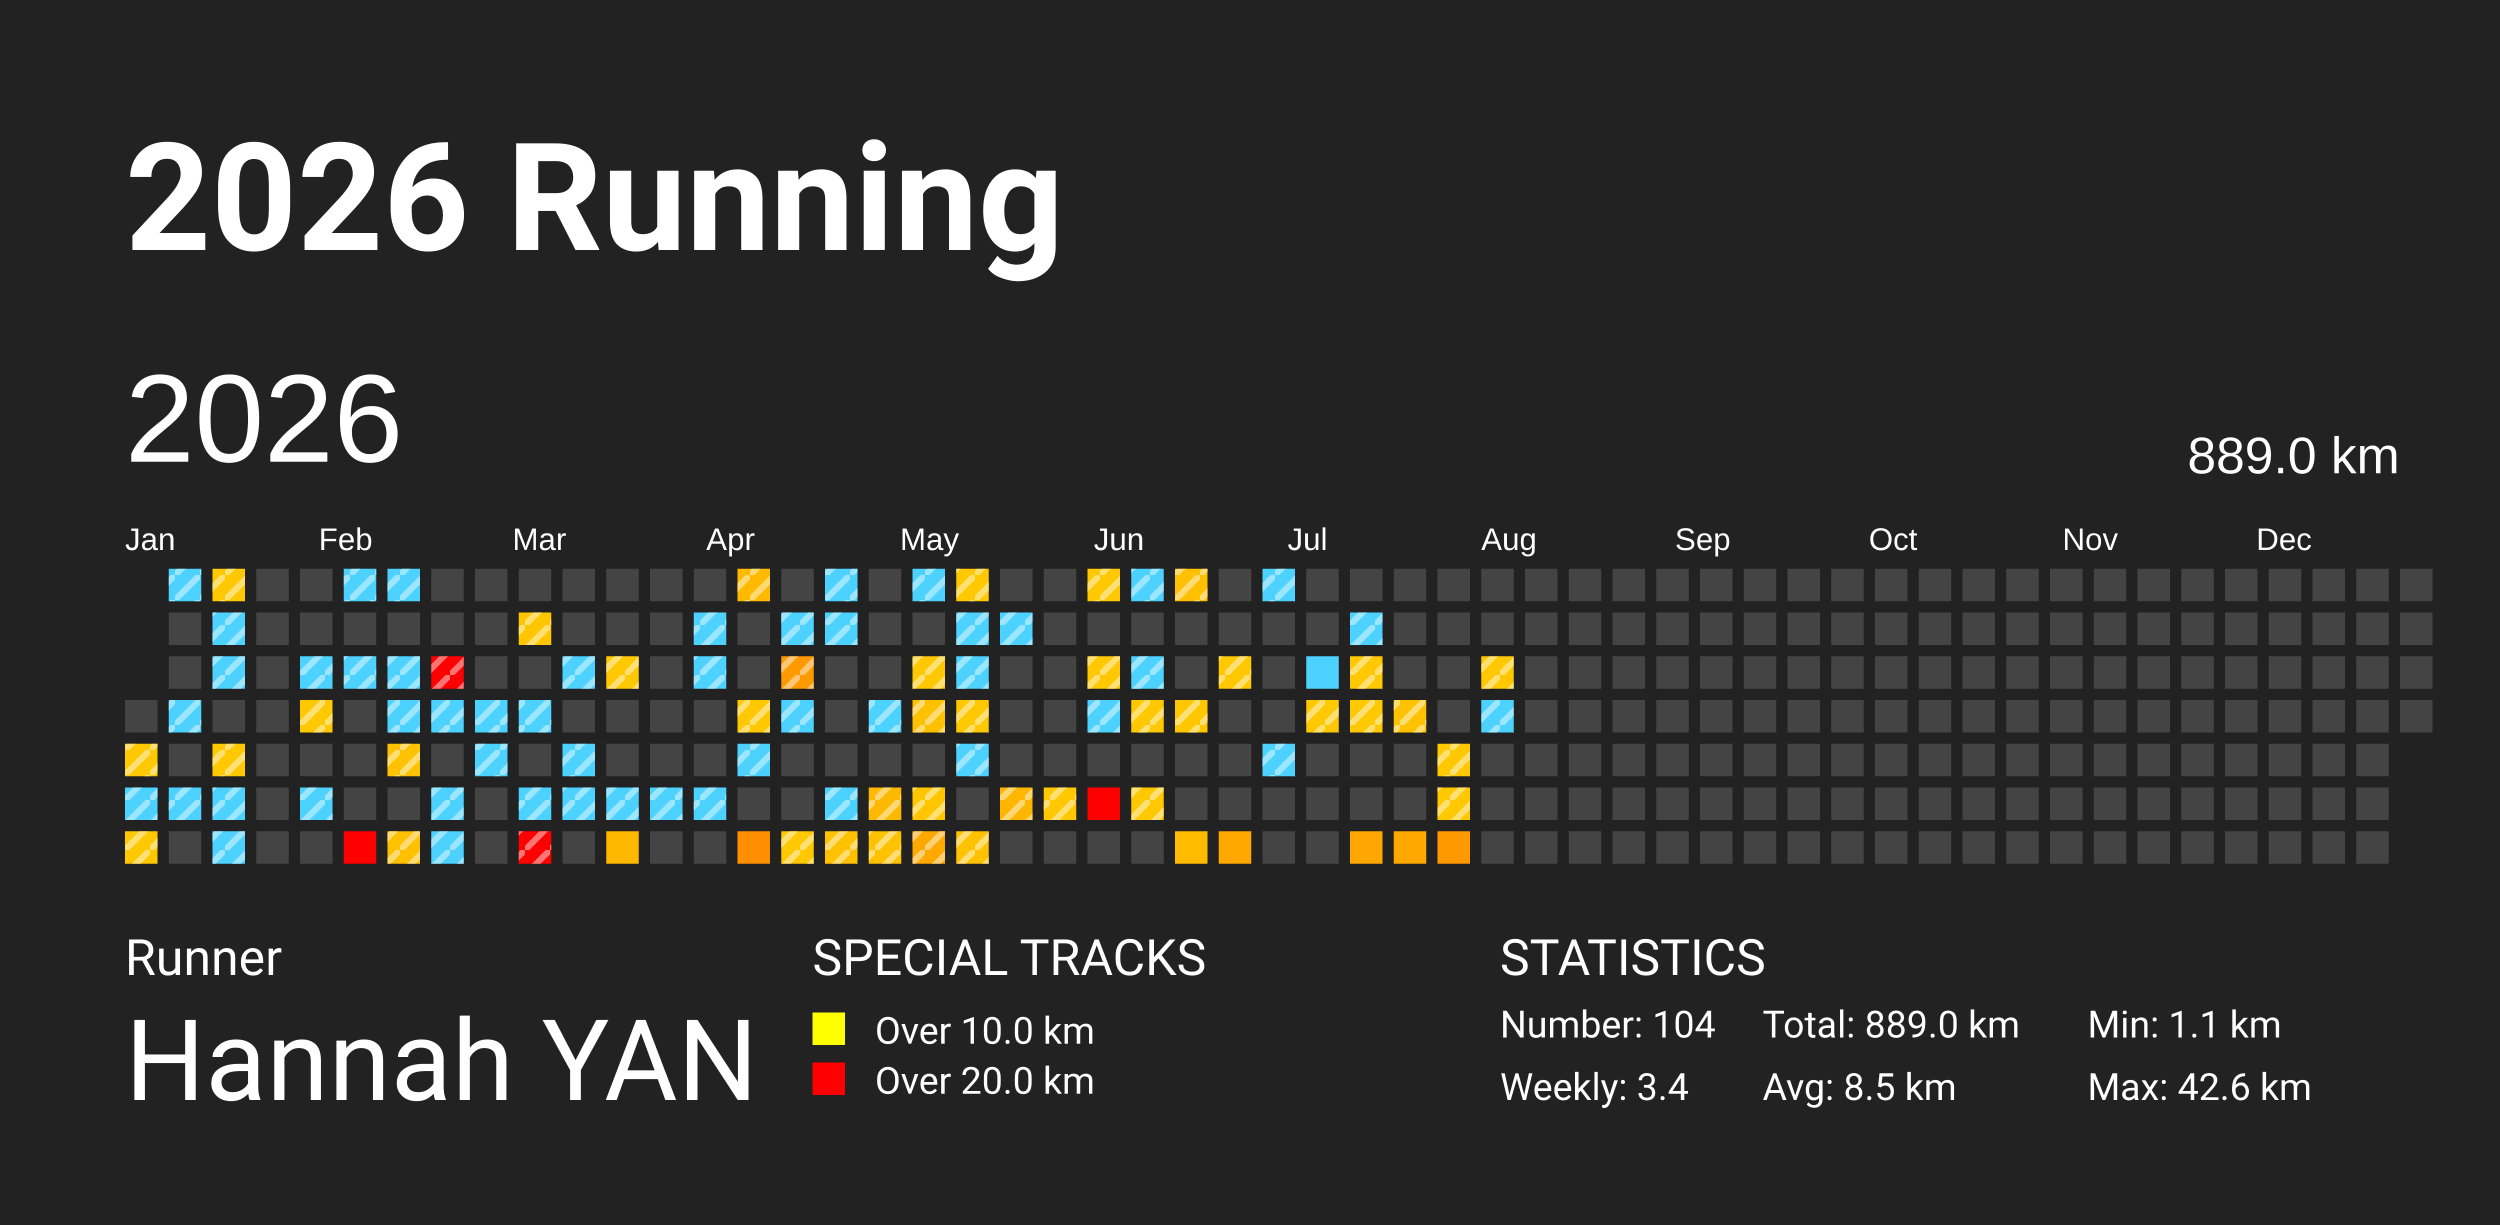
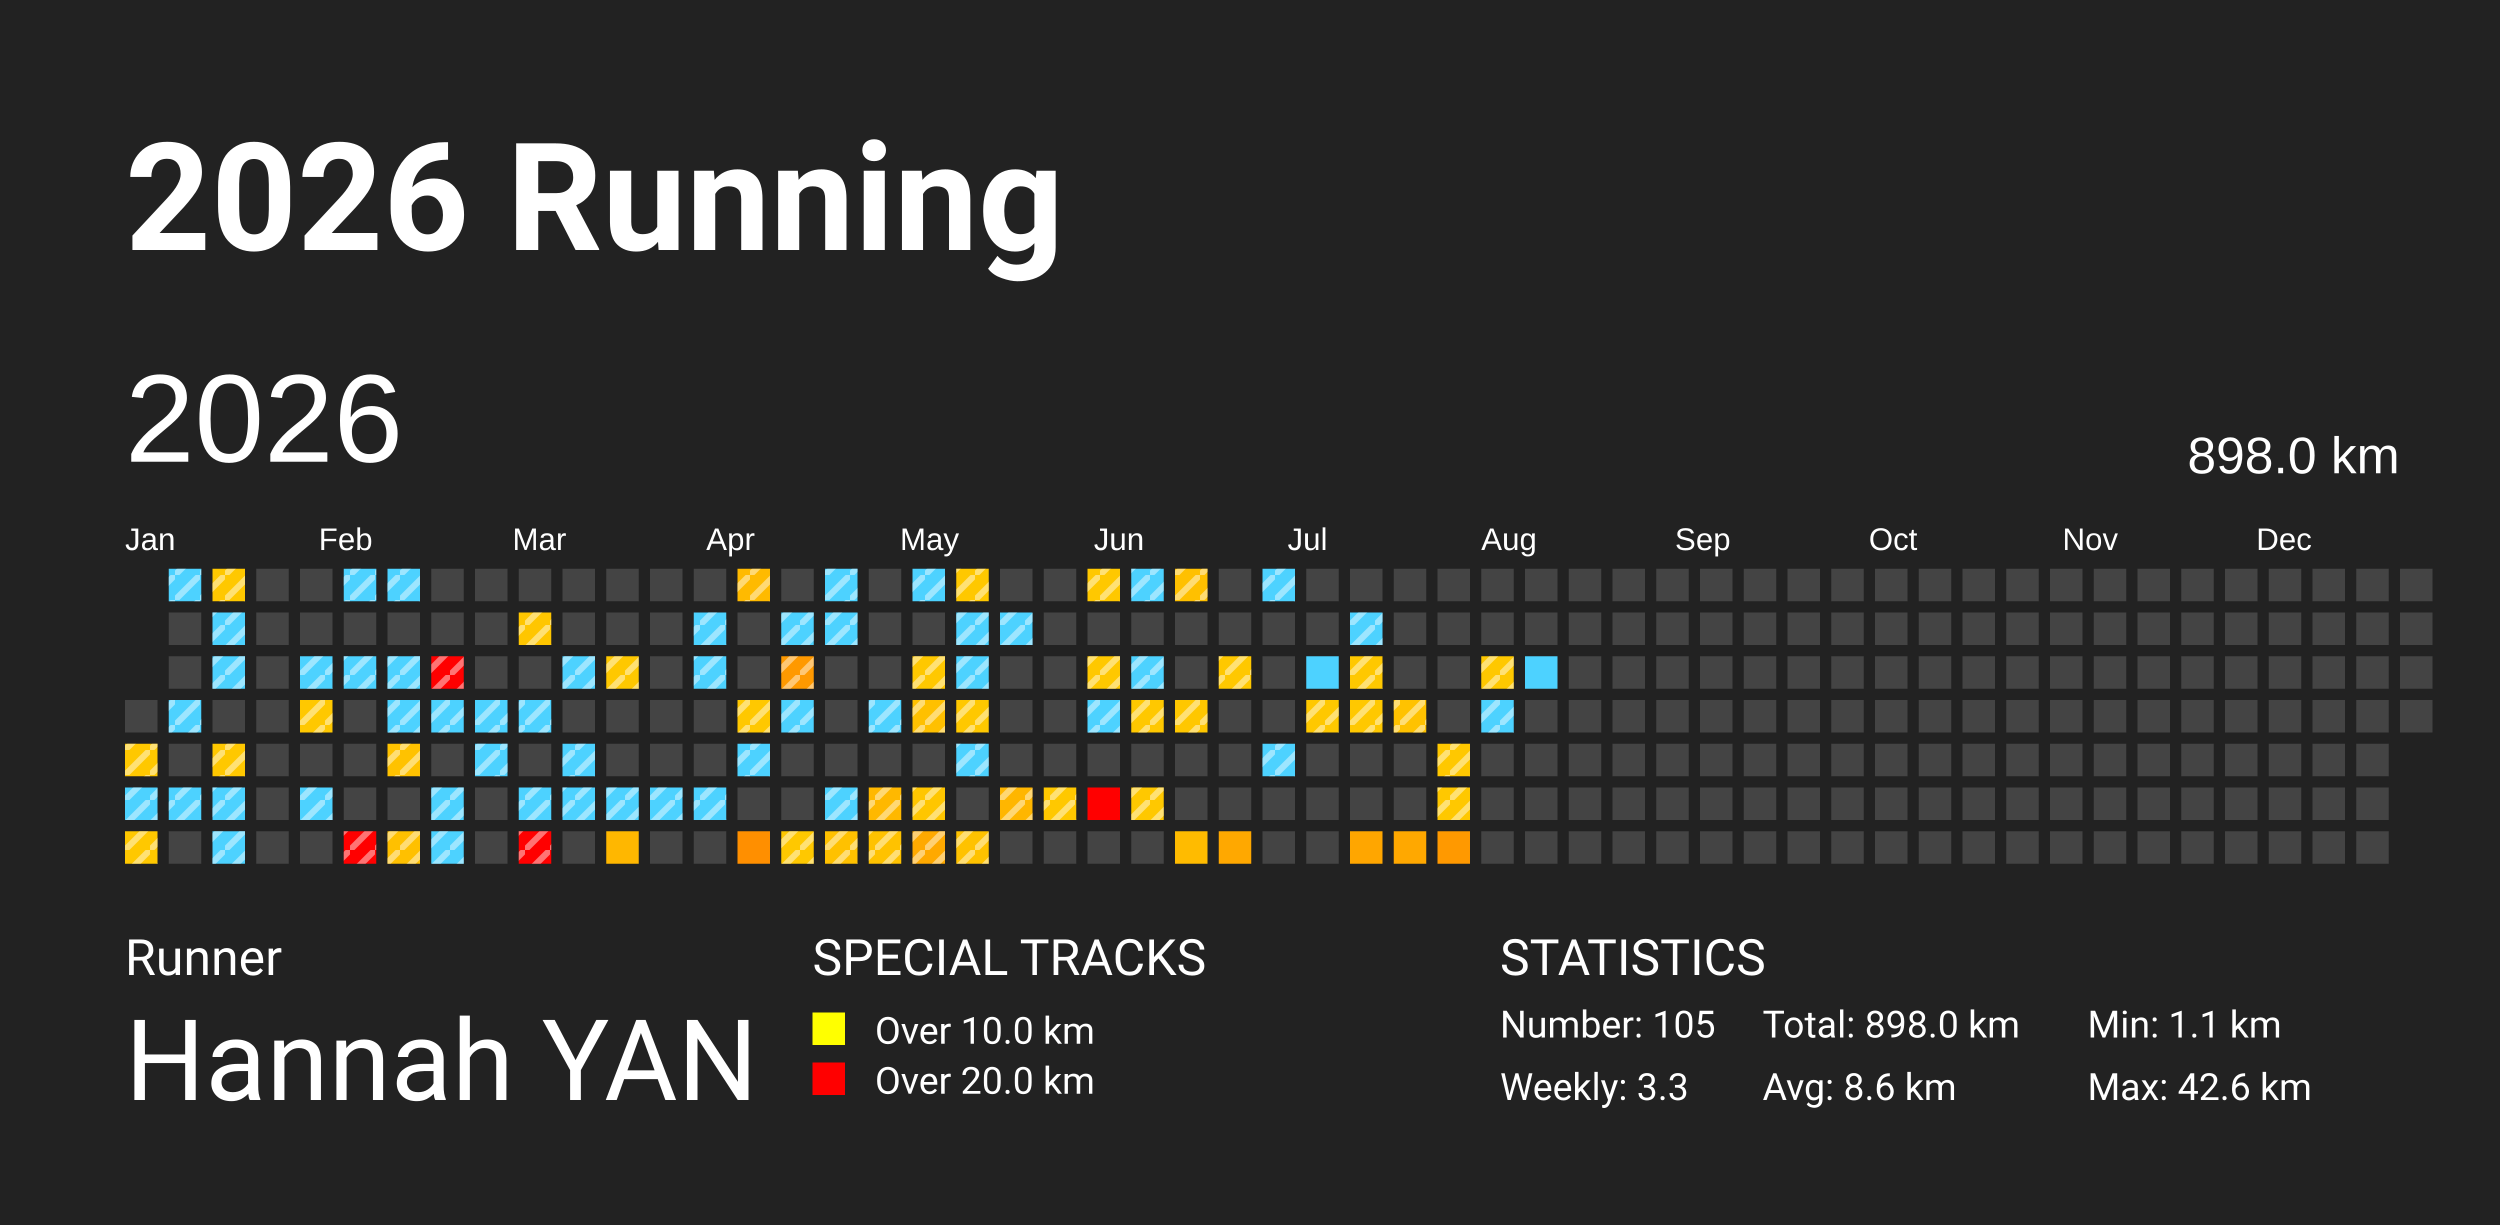
<svg xmlns="http://www.w3.org/2000/svg" baseProfile="full" height="98mm" version="1.1" viewBox="0,0,200,98" width="200mm">
  <defs>
    <pattern height="2" id="indoor-stripe" patternUnits="userSpaceOnUse" width="2">
      <line stroke="white" stroke-opacity="0.45" stroke-width="0.5" x1="0" x2="2" y1="2" y2="0" />
    </pattern>
  </defs>
  <rect fill="#222222" height="98" width="200" x="0" y="0" />
  <text fill="#FFFFFF" style="font-size:12px; font-family:-apple-system, BlinkMacSystemFont, 'Segoe UI', Roboto, 'Helvetica Neue', Arial, sans-serif; font-weight:bold;" x="10" y="20">2026 Running</text>
  <text fill="#FFFFFF" style="font-size:4px; font-family:-apple-system, BlinkMacSystemFont, 'Segoe UI', Roboto, 'Helvetica Neue', Arial, sans-serif;" x="10" y="78">Runner</text>
  <text fill="#FFFFFF" style="font-size:9px; font-family:-apple-system, BlinkMacSystemFont, 'Segoe UI', Roboto, 'Helvetica Neue', Arial, sans-serif;" x="10" y="88">Hannah YAN</text>
  <text fill="#FFFFFF" style="font-size:4px; font-family:-apple-system, BlinkMacSystemFont, 'Segoe UI', Roboto, 'Helvetica Neue', Arial, sans-serif;" x="65" y="78">SPECIAL TRACKS</text>
  <rect fill="yellow" height="2.6" width="2.6" x="65" y="81" />
  <text fill="#FFFFFF" style="font-size:3px; font-family:-apple-system, BlinkMacSystemFont, 'Segoe UI', Roboto, 'Helvetica Neue', Arial, sans-serif;" x="70" y="83.5">Over 10.0 km</text>
  <rect fill="red" height="2.6" width="2.6" x="65" y="85" />
  <text fill="#FFFFFF" style="font-size:3px; font-family:-apple-system, BlinkMacSystemFont, 'Segoe UI', Roboto, 'Helvetica Neue', Arial, sans-serif;" x="70" y="87.5">Over 20.0 km</text>
  <text fill="#FFFFFF" style="font-size:4px; font-family:-apple-system, BlinkMacSystemFont, 'Segoe UI', Roboto, 'Helvetica Neue', Arial, sans-serif;" x="120" y="78">STATISTICS</text>
-   <text fill="#FFFFFF" style="font-size:3px; font-family:-apple-system, BlinkMacSystemFont, 'Segoe UI', Roboto, 'Helvetica Neue', Arial, sans-serif;" x="120" y="83">Number: 104</text>
-   <text fill="#FFFFFF" style="font-size:3px; font-family:-apple-system, BlinkMacSystemFont, 'Segoe UI', Roboto, 'Helvetica Neue', Arial, sans-serif;" x="120" y="88">Weekly: 3.4</text>
-   <text fill="#FFFFFF" style="font-size:3px; font-family:-apple-system, BlinkMacSystemFont, 'Segoe UI', Roboto, 'Helvetica Neue', Arial, sans-serif;" x="141" y="83">Total: 889.0 km</text>
-   <text fill="#FFFFFF" style="font-size:3px; font-family:-apple-system, BlinkMacSystemFont, 'Segoe UI', Roboto, 'Helvetica Neue', Arial, sans-serif;" x="141" y="88">Avg: 8.5 km</text>
+   <text fill="#FFFFFF" style="font-size:3px; font-family:-apple-system, BlinkMacSystemFont, 'Segoe UI', Roboto, 'Helvetica Neue', Arial, sans-serif;" x="120" y="83">Number: 105</text>
+   <text fill="#FFFFFF" style="font-size:3px; font-family:-apple-system, BlinkMacSystemFont, 'Segoe UI', Roboto, 'Helvetica Neue', Arial, sans-serif;" x="120" y="88">Weekly: 3.3</text>
+   <text fill="#FFFFFF" style="font-size:3px; font-family:-apple-system, BlinkMacSystemFont, 'Segoe UI', Roboto, 'Helvetica Neue', Arial, sans-serif;" x="141" y="83">Total: 898.0 km</text>
+   <text fill="#FFFFFF" style="font-size:3px; font-family:-apple-system, BlinkMacSystemFont, 'Segoe UI', Roboto, 'Helvetica Neue', Arial, sans-serif;" x="141" y="88">Avg: 8.6 km</text>
  <text fill="#FFFFFF" style="font-size:3px; font-family:-apple-system, BlinkMacSystemFont, 'Segoe UI', Roboto, 'Helvetica Neue', Arial, sans-serif;" x="167" y="83">Min: 1.1 km</text>
  <text fill="#FFFFFF" style="font-size:3px; font-family:-apple-system, BlinkMacSystemFont, 'Segoe UI', Roboto, 'Helvetica Neue', Arial, sans-serif;" x="167" y="88">Max: 42.6 km</text>
  <text dominant-baseline="hanging" fill="#FFFFFF" style="font-size:10.0px; font-family:Arial;" x="10" y="30">2026</text>
-   <text dominant-baseline="hanging" fill="#FFFFFF" style="font-size:4.125px; font-family:Arial;" x="175" y="35">889.0 km</text>
+   <text dominant-baseline="hanging" fill="#FFFFFF" style="font-size:4.125px; font-family:Arial;" x="175" y="35">898.0 km</text>
  <text fill="#FFFFFF" style="font-size:2.5px; font-family:Arial" x="10.0" y="44">Jan</text>
  <text fill="#FFFFFF" style="font-size:2.5px; font-family:Arial" x="25.5" y="44">Feb</text>
  <text fill="#FFFFFF" style="font-size:2.5px; font-family:Arial" x="41.0" y="44">Mar</text>
  <text fill="#FFFFFF" style="font-size:2.5px; font-family:Arial" x="56.5" y="44">Apr</text>
  <text fill="#FFFFFF" style="font-size:2.5px; font-family:Arial" x="72.0" y="44">May</text>
  <text fill="#FFFFFF" style="font-size:2.5px; font-family:Arial" x="87.5" y="44">Jun</text>
  <text fill="#FFFFFF" style="font-size:2.5px; font-family:Arial" x="103.0" y="44">Jul</text>
  <text fill="#FFFFFF" style="font-size:2.5px; font-family:Arial" x="118.5" y="44">Aug</text>
  <text fill="#FFFFFF" style="font-size:2.5px; font-family:Arial" x="134.0" y="44">Sep</text>
  <text fill="#FFFFFF" style="font-size:2.5px; font-family:Arial" x="149.5" y="44">Oct</text>
  <text fill="#FFFFFF" style="font-size:2.5px; font-family:Arial" x="165.0" y="44">Nov</text>
  <text fill="#FFFFFF" style="font-size:2.5px; font-family:Arial" x="180.5" y="44">Dec</text>
  <rect fill="#444444" height="2.6" width="2.6" x="10.0" y="56.0" />
  <rect fill="#ffc800" height="2.6" width="2.6" x="10.0" y="59.5" />
  <rect fill="url(#indoor-stripe)" height="2.6" style="pointer-events: none;" width="2.6" x="10.0" y="59.5" />
  <rect fill="#4dd2ff" height="2.6" width="2.6" x="10.0" y="63.0" />
  <rect fill="url(#indoor-stripe)" height="2.6" style="pointer-events: none;" width="2.6" x="10.0" y="63.0" />
  <rect fill="#ffc800" height="2.6" width="2.6" x="10.0" y="66.5" />
  <rect fill="url(#indoor-stripe)" height="2.6" style="pointer-events: none;" width="2.6" x="10.0" y="66.5" />
  <rect fill="#4dd2ff" height="2.6" width="2.6" x="13.5" y="45.5" />
  <rect fill="url(#indoor-stripe)" height="2.6" style="pointer-events: none;" width="2.6" x="13.5" y="45.5" />
  <rect fill="#444444" height="2.6" width="2.6" x="13.5" y="49.0" />
  <rect fill="#444444" height="2.6" width="2.6" x="13.5" y="52.5" />
  <rect fill="#4dd2ff" height="2.6" width="2.6" x="13.5" y="56.0" />
  <rect fill="url(#indoor-stripe)" height="2.6" style="pointer-events: none;" width="2.6" x="13.5" y="56.0" />
  <rect fill="#444444" height="2.6" width="2.6" x="13.5" y="59.5" />
  <rect fill="#4dd2ff" height="2.6" width="2.6" x="13.5" y="63.0" />
  <rect fill="url(#indoor-stripe)" height="2.6" style="pointer-events: none;" width="2.6" x="13.5" y="63.0" />
  <rect fill="#444444" height="2.6" width="2.6" x="13.5" y="66.5" />
  <rect fill="#ffc800" height="2.6" width="2.6" x="17.0" y="45.5" />
  <rect fill="url(#indoor-stripe)" height="2.6" style="pointer-events: none;" width="2.6" x="17.0" y="45.5" />
  <rect fill="#4dd2ff" height="2.6" width="2.6" x="17.0" y="49.0" />
  <rect fill="url(#indoor-stripe)" height="2.6" style="pointer-events: none;" width="2.6" x="17.0" y="49.0" />
  <rect fill="#4dd2ff" height="2.6" width="2.6" x="17.0" y="52.5" />
  <rect fill="url(#indoor-stripe)" height="2.6" style="pointer-events: none;" width="2.6" x="17.0" y="52.5" />
  <rect fill="#444444" height="2.6" width="2.6" x="17.0" y="56.0" />
  <rect fill="#ffc800" height="2.6" width="2.6" x="17.0" y="59.5" />
  <rect fill="url(#indoor-stripe)" height="2.6" style="pointer-events: none;" width="2.6" x="17.0" y="59.5" />
  <rect fill="#4dd2ff" height="2.6" width="2.6" x="17.0" y="63.0" />
  <rect fill="url(#indoor-stripe)" height="2.6" style="pointer-events: none;" width="2.6" x="17.0" y="63.0" />
  <rect fill="#4dd2ff" height="2.6" width="2.6" x="17.0" y="66.5" />
  <rect fill="url(#indoor-stripe)" height="2.6" style="pointer-events: none;" width="2.6" x="17.0" y="66.5" />
  <rect fill="#444444" height="2.6" width="2.6" x="20.5" y="45.5" />
  <rect fill="#444444" height="2.6" width="2.6" x="20.5" y="49.0" />
  <rect fill="#444444" height="2.6" width="2.6" x="20.5" y="52.5" />
  <rect fill="#444444" height="2.6" width="2.6" x="20.5" y="56.0" />
  <rect fill="#444444" height="2.6" width="2.6" x="20.5" y="59.5" />
  <rect fill="#444444" height="2.6" width="2.6" x="20.5" y="63.0" />
  <rect fill="#444444" height="2.6" width="2.6" x="20.5" y="66.5" />
  <rect fill="#444444" height="2.6" width="2.6" x="24.0" y="45.5" />
  <rect fill="#444444" height="2.6" width="2.6" x="24.0" y="49.0" />
  <rect fill="#4dd2ff" height="2.6" width="2.6" x="24.0" y="52.5" />
  <rect fill="url(#indoor-stripe)" height="2.6" style="pointer-events: none;" width="2.6" x="24.0" y="52.5" />
  <rect fill="#ffc800" height="2.6" width="2.6" x="24.0" y="56.0" />
  <rect fill="url(#indoor-stripe)" height="2.6" style="pointer-events: none;" width="2.6" x="24.0" y="56.0" />
  <rect fill="#444444" height="2.6" width="2.6" x="24.0" y="59.5" />
  <rect fill="#4dd2ff" height="2.6" width="2.6" x="24.0" y="63.0" />
  <rect fill="url(#indoor-stripe)" height="2.6" style="pointer-events: none;" width="2.6" x="24.0" y="63.0" />
  <rect fill="#444444" height="2.6" width="2.6" x="24.0" y="66.5" />
  <rect fill="#4dd2ff" height="2.6" width="2.6" x="27.5" y="45.5" />
  <rect fill="url(#indoor-stripe)" height="2.6" style="pointer-events: none;" width="2.6" x="27.5" y="45.5" />
  <rect fill="#444444" height="2.6" width="2.6" x="27.5" y="49.0" />
  <rect fill="#4dd2ff" height="2.6" width="2.6" x="27.5" y="52.5" />
  <rect fill="url(#indoor-stripe)" height="2.6" style="pointer-events: none;" width="2.6" x="27.5" y="52.5" />
  <rect fill="#444444" height="2.6" width="2.6" x="27.5" y="56.0" />
  <rect fill="#444444" height="2.6" width="2.6" x="27.5" y="59.5" />
  <rect fill="#444444" height="2.6" width="2.6" x="27.5" y="63.0" />
  <rect fill="red" height="2.6" width="2.6" x="27.5" y="66.5" />
+   <rect fill="url(#indoor-stripe)" height="2.6" style="pointer-events: none;" width="2.6" x="27.5" y="66.5" />
  <rect fill="#4dd2ff" height="2.6" width="2.6" x="31.0" y="45.5" />
  <rect fill="url(#indoor-stripe)" height="2.6" style="pointer-events: none;" width="2.6" x="31.0" y="45.5" />
  <rect fill="#444444" height="2.6" width="2.6" x="31.0" y="49.0" />
  <rect fill="#4dd2ff" height="2.6" width="2.6" x="31.0" y="52.5" />
  <rect fill="url(#indoor-stripe)" height="2.6" style="pointer-events: none;" width="2.6" x="31.0" y="52.5" />
  <rect fill="#4dd2ff" height="2.6" width="2.6" x="31.0" y="56.0" />
  <rect fill="url(#indoor-stripe)" height="2.6" style="pointer-events: none;" width="2.6" x="31.0" y="56.0" />
  <rect fill="#ffc200" height="2.6" width="2.6" x="31.0" y="59.5" />
  <rect fill="url(#indoor-stripe)" height="2.6" style="pointer-events: none;" width="2.6" x="31.0" y="59.5" />
  <rect fill="#444444" height="2.6" width="2.6" x="31.0" y="63.0" />
  <rect fill="#ffc000" height="2.6" width="2.6" x="31.0" y="66.5" />
  <rect fill="url(#indoor-stripe)" height="2.6" style="pointer-events: none;" width="2.6" x="31.0" y="66.5" />
  <rect fill="#444444" height="2.6" width="2.6" x="34.5" y="45.5" />
  <rect fill="#444444" height="2.6" width="2.6" x="34.5" y="49.0" />
  <rect fill="red" height="2.6" width="2.6" x="34.5" y="52.5" />
  <rect fill="url(#indoor-stripe)" height="2.6" style="pointer-events: none;" width="2.6" x="34.5" y="52.5" />
  <rect fill="#4dd2ff" height="2.6" width="2.6" x="34.5" y="56.0" />
  <rect fill="url(#indoor-stripe)" height="2.6" style="pointer-events: none;" width="2.6" x="34.5" y="56.0" />
  <rect fill="#444444" height="2.6" width="2.6" x="34.5" y="59.5" />
  <rect fill="#4dd2ff" height="2.6" width="2.6" x="34.5" y="63.0" />
  <rect fill="url(#indoor-stripe)" height="2.6" style="pointer-events: none;" width="2.6" x="34.5" y="63.0" />
  <rect fill="#4dd2ff" height="2.6" width="2.6" x="34.5" y="66.5" />
  <rect fill="url(#indoor-stripe)" height="2.6" style="pointer-events: none;" width="2.6" x="34.5" y="66.5" />
  <rect fill="#444444" height="2.6" width="2.6" x="38.0" y="45.5" />
  <rect fill="#444444" height="2.6" width="2.6" x="38.0" y="49.0" />
  <rect fill="#444444" height="2.6" width="2.6" x="38.0" y="52.5" />
  <rect fill="#4dd2ff" height="2.6" width="2.6" x="38.0" y="56.0" />
  <rect fill="url(#indoor-stripe)" height="2.6" style="pointer-events: none;" width="2.6" x="38.0" y="56.0" />
  <rect fill="#4dd2ff" height="2.6" width="2.6" x="38.0" y="59.5" />
  <rect fill="url(#indoor-stripe)" height="2.6" style="pointer-events: none;" width="2.6" x="38.0" y="59.5" />
  <rect fill="#444444" height="2.6" width="2.6" x="38.0" y="63.0" />
  <rect fill="#444444" height="2.6" width="2.6" x="38.0" y="66.5" />
  <rect fill="#444444" height="2.6" width="2.6" x="41.5" y="45.5" />
  <rect fill="#ffc600" height="2.6" width="2.6" x="41.5" y="49.0" />
  <rect fill="url(#indoor-stripe)" height="2.6" style="pointer-events: none;" width="2.6" x="41.5" y="49.0" />
  <rect fill="#444444" height="2.6" width="2.6" x="41.5" y="52.5" />
  <rect fill="#4dd2ff" height="2.6" width="2.6" x="41.5" y="56.0" />
  <rect fill="url(#indoor-stripe)" height="2.6" style="pointer-events: none;" width="2.6" x="41.5" y="56.0" />
  <rect fill="#444444" height="2.6" width="2.6" x="41.5" y="59.5" />
  <rect fill="#4dd2ff" height="2.6" width="2.6" x="41.5" y="63.0" />
  <rect fill="url(#indoor-stripe)" height="2.6" style="pointer-events: none;" width="2.6" x="41.5" y="63.0" />
  <rect fill="red" height="2.6" width="2.6" x="41.5" y="66.5" />
  <rect fill="url(#indoor-stripe)" height="2.6" style="pointer-events: none;" width="2.6" x="41.5" y="66.5" />
  <rect fill="#444444" height="2.6" width="2.6" x="45.0" y="45.5" />
  <rect fill="#444444" height="2.6" width="2.6" x="45.0" y="49.0" />
  <rect fill="#4dd2ff" height="2.6" width="2.6" x="45.0" y="52.5" />
  <rect fill="url(#indoor-stripe)" height="2.6" style="pointer-events: none;" width="2.6" x="45.0" y="52.5" />
  <rect fill="#444444" height="2.6" width="2.6" x="45.0" y="56.0" />
  <rect fill="#4dd2ff" height="2.6" width="2.6" x="45.0" y="59.5" />
  <rect fill="url(#indoor-stripe)" height="2.6" style="pointer-events: none;" width="2.6" x="45.0" y="59.5" />
  <rect fill="#4dd2ff" height="2.6" width="2.6" x="45.0" y="63.0" />
  <rect fill="url(#indoor-stripe)" height="2.6" style="pointer-events: none;" width="2.6" x="45.0" y="63.0" />
  <rect fill="#444444" height="2.6" width="2.6" x="45.0" y="66.5" />
  <rect fill="#444444" height="2.6" width="2.6" x="48.5" y="45.5" />
  <rect fill="#444444" height="2.6" width="2.6" x="48.5" y="49.0" />
  <rect fill="#ffc800" height="2.6" width="2.6" x="48.5" y="52.5" />
  <rect fill="url(#indoor-stripe)" height="2.6" style="pointer-events: none;" width="2.6" x="48.5" y="52.5" />
  <rect fill="#444444" height="2.6" width="2.6" x="48.5" y="56.0" />
  <rect fill="#444444" height="2.6" width="2.6" x="48.5" y="59.5" />
  <rect fill="#4dd2ff" height="2.6" width="2.6" x="48.5" y="63.0" />
  <rect fill="url(#indoor-stripe)" height="2.6" style="pointer-events: none;" width="2.6" x="48.5" y="63.0" />
  <rect fill="#ffb700" height="2.6" width="2.6" x="48.5" y="66.5" />
  <rect fill="#444444" height="2.6" width="2.6" x="52.0" y="45.5" />
  <rect fill="#444444" height="2.6" width="2.6" x="52.0" y="49.0" />
  <rect fill="#444444" height="2.6" width="2.6" x="52.0" y="52.5" />
  <rect fill="#444444" height="2.6" width="2.6" x="52.0" y="56.0" />
  <rect fill="#444444" height="2.6" width="2.6" x="52.0" y="59.5" />
  <rect fill="#4dd2ff" height="2.6" width="2.6" x="52.0" y="63.0" />
  <rect fill="url(#indoor-stripe)" height="2.6" style="pointer-events: none;" width="2.6" x="52.0" y="63.0" />
  <rect fill="#444444" height="2.6" width="2.6" x="52.0" y="66.5" />
  <rect fill="#444444" height="2.6" width="2.6" x="55.5" y="45.5" />
  <rect fill="#4dd2ff" height="2.6" width="2.6" x="55.5" y="49.0" />
  <rect fill="url(#indoor-stripe)" height="2.6" style="pointer-events: none;" width="2.6" x="55.5" y="49.0" />
  <rect fill="#4dd2ff" height="2.6" width="2.6" x="55.5" y="52.5" />
  <rect fill="url(#indoor-stripe)" height="2.6" style="pointer-events: none;" width="2.6" x="55.5" y="52.5" />
  <rect fill="#444444" height="2.6" width="2.6" x="55.5" y="56.0" />
  <rect fill="#444444" height="2.6" width="2.6" x="55.5" y="59.5" />
  <rect fill="#4dd2ff" height="2.6" width="2.6" x="55.5" y="63.0" />
  <rect fill="url(#indoor-stripe)" height="2.6" style="pointer-events: none;" width="2.6" x="55.5" y="63.0" />
  <rect fill="#444444" height="2.6" width="2.6" x="55.5" y="66.5" />
  <rect fill="#ffba00" height="2.6" width="2.6" x="59.0" y="45.5" />
  <rect fill="url(#indoor-stripe)" height="2.6" style="pointer-events: none;" width="2.6" x="59.0" y="45.5" />
  <rect fill="#444444" height="2.6" width="2.6" x="59.0" y="49.0" />
  <rect fill="#444444" height="2.6" width="2.6" x="59.0" y="52.5" />
  <rect fill="#ffc800" height="2.6" width="2.6" x="59.0" y="56.0" />
  <rect fill="url(#indoor-stripe)" height="2.6" style="pointer-events: none;" width="2.6" x="59.0" y="56.0" />
  <rect fill="#4dd2ff" height="2.6" width="2.6" x="59.0" y="59.5" />
  <rect fill="url(#indoor-stripe)" height="2.6" style="pointer-events: none;" width="2.6" x="59.0" y="59.5" />
  <rect fill="#444444" height="2.6" width="2.6" x="59.0" y="63.0" />
  <rect fill="#ff8f00" height="2.6" width="2.6" x="59.0" y="66.5" />
  <rect fill="#444444" height="2.6" width="2.6" x="62.5" y="45.5" />
  <rect fill="#4dd2ff" height="2.6" width="2.6" x="62.5" y="49.0" />
  <rect fill="url(#indoor-stripe)" height="2.6" style="pointer-events: none;" width="2.6" x="62.5" y="49.0" />
  <rect fill="#ff9900" height="2.6" width="2.6" x="62.5" y="52.5" />
  <rect fill="url(#indoor-stripe)" height="2.6" style="pointer-events: none;" width="2.6" x="62.5" y="52.5" />
  <rect fill="#4dd2ff" height="2.6" width="2.6" x="62.5" y="56.0" />
  <rect fill="url(#indoor-stripe)" height="2.6" style="pointer-events: none;" width="2.6" x="62.5" y="56.0" />
  <rect fill="#444444" height="2.6" width="2.6" x="62.5" y="59.5" />
  <rect fill="#444444" height="2.6" width="2.6" x="62.5" y="63.0" />
  <rect fill="#ffc800" height="2.6" width="2.6" x="62.5" y="66.5" />
  <rect fill="url(#indoor-stripe)" height="2.6" style="pointer-events: none;" width="2.6" x="62.5" y="66.5" />
  <rect fill="#4dd2ff" height="2.6" width="2.6" x="66.0" y="45.5" />
  <rect fill="url(#indoor-stripe)" height="2.6" style="pointer-events: none;" width="2.6" x="66.0" y="45.5" />
  <rect fill="#4dd2ff" height="2.6" width="2.6" x="66.0" y="49.0" />
  <rect fill="url(#indoor-stripe)" height="2.6" style="pointer-events: none;" width="2.6" x="66.0" y="49.0" />
  <rect fill="#444444" height="2.6" width="2.6" x="66.0" y="52.5" />
  <rect fill="#444444" height="2.6" width="2.6" x="66.0" y="56.0" />
  <rect fill="#444444" height="2.6" width="2.6" x="66.0" y="59.5" />
  <rect fill="#4dd2ff" height="2.6" width="2.6" x="66.0" y="63.0" />
  <rect fill="url(#indoor-stripe)" height="2.6" style="pointer-events: none;" width="2.6" x="66.0" y="63.0" />
  <rect fill="#ffc100" height="2.6" width="2.6" x="66.0" y="66.5" />
  <rect fill="url(#indoor-stripe)" height="2.6" style="pointer-events: none;" width="2.6" x="66.0" y="66.5" />
  <rect fill="#444444" height="2.6" width="2.6" x="69.5" y="45.5" />
  <rect fill="#444444" height="2.6" width="2.6" x="69.5" y="49.0" />
  <rect fill="#444444" height="2.6" width="2.6" x="69.5" y="52.5" />
  <rect fill="#4dd2ff" height="2.6" width="2.6" x="69.5" y="56.0" />
  <rect fill="url(#indoor-stripe)" height="2.6" style="pointer-events: none;" width="2.6" x="69.5" y="56.0" />
  <rect fill="#444444" height="2.6" width="2.6" x="69.5" y="59.5" />
  <rect fill="#ffb800" height="2.6" width="2.6" x="69.5" y="63.0" />
  <rect fill="url(#indoor-stripe)" height="2.6" style="pointer-events: none;" width="2.6" x="69.5" y="63.0" />
  <rect fill="#ffc200" height="2.6" width="2.6" x="69.5" y="66.5" />
  <rect fill="url(#indoor-stripe)" height="2.6" style="pointer-events: none;" width="2.6" x="69.5" y="66.5" />
  <rect fill="#4dd2ff" height="2.6" width="2.6" x="73.0" y="45.5" />
  <rect fill="url(#indoor-stripe)" height="2.6" style="pointer-events: none;" width="2.6" x="73.0" y="45.5" />
  <rect fill="#444444" height="2.6" width="2.6" x="73.0" y="49.0" />
  <rect fill="#ffc800" height="2.6" width="2.6" x="73.0" y="52.5" />
  <rect fill="url(#indoor-stripe)" height="2.6" style="pointer-events: none;" width="2.6" x="73.0" y="52.5" />
  <rect fill="#ffc000" height="2.6" width="2.6" x="73.0" y="56.0" />
  <rect fill="url(#indoor-stripe)" height="2.6" style="pointer-events: none;" width="2.6" x="73.0" y="56.0" />
  <rect fill="#444444" height="2.6" width="2.6" x="73.0" y="59.5" />
  <rect fill="#ffc600" height="2.6" width="2.6" x="73.0" y="63.0" />
  <rect fill="url(#indoor-stripe)" height="2.6" style="pointer-events: none;" width="2.6" x="73.0" y="63.0" />
  <rect fill="#ffa900" height="2.6" width="2.6" x="73.0" y="66.5" />
  <rect fill="url(#indoor-stripe)" height="2.6" style="pointer-events: none;" width="2.6" x="73.0" y="66.5" />
  <rect fill="#ffc800" height="2.6" width="2.6" x="76.5" y="45.5" />
  <rect fill="url(#indoor-stripe)" height="2.6" style="pointer-events: none;" width="2.6" x="76.5" y="45.5" />
  <rect fill="#4dd2ff" height="2.6" width="2.6" x="76.5" y="49.0" />
  <rect fill="url(#indoor-stripe)" height="2.6" style="pointer-events: none;" width="2.6" x="76.5" y="49.0" />
  <rect fill="#4dd2ff" height="2.6" width="2.6" x="76.5" y="52.5" />
  <rect fill="url(#indoor-stripe)" height="2.6" style="pointer-events: none;" width="2.6" x="76.5" y="52.5" />
  <rect fill="#ffc800" height="2.6" width="2.6" x="76.5" y="56.0" />
  <rect fill="url(#indoor-stripe)" height="2.6" style="pointer-events: none;" width="2.6" x="76.5" y="56.0" />
  <rect fill="#4dd2ff" height="2.6" width="2.6" x="76.5" y="59.5" />
  <rect fill="url(#indoor-stripe)" height="2.6" style="pointer-events: none;" width="2.6" x="76.5" y="59.5" />
  <rect fill="#444444" height="2.6" width="2.6" x="76.5" y="63.0" />
  <rect fill="#ffc200" height="2.6" width="2.6" x="76.5" y="66.5" />
  <rect fill="url(#indoor-stripe)" height="2.6" style="pointer-events: none;" width="2.6" x="76.5" y="66.5" />
  <rect fill="#444444" height="2.6" width="2.6" x="80.0" y="45.5" />
  <rect fill="#4dd2ff" height="2.6" width="2.6" x="80.0" y="49.0" />
  <rect fill="url(#indoor-stripe)" height="2.6" style="pointer-events: none;" width="2.6" x="80.0" y="49.0" />
  <rect fill="#444444" height="2.6" width="2.6" x="80.0" y="52.5" />
  <rect fill="#444444" height="2.6" width="2.6" x="80.0" y="56.0" />
  <rect fill="#444444" height="2.6" width="2.6" x="80.0" y="59.5" />
  <rect fill="#ffb600" height="2.6" width="2.6" x="80.0" y="63.0" />
  <rect fill="url(#indoor-stripe)" height="2.6" style="pointer-events: none;" width="2.6" x="80.0" y="63.0" />
  <rect fill="#444444" height="2.6" width="2.6" x="80.0" y="66.5" />
  <rect fill="#444444" height="2.6" width="2.6" x="83.5" y="45.5" />
  <rect fill="#444444" height="2.6" width="2.6" x="83.5" y="49.0" />
  <rect fill="#444444" height="2.6" width="2.6" x="83.5" y="52.5" />
  <rect fill="#444444" height="2.6" width="2.6" x="83.5" y="56.0" />
  <rect fill="#444444" height="2.6" width="2.6" x="83.5" y="59.5" />
  <rect fill="#ffc800" height="2.6" width="2.6" x="83.5" y="63.0" />
  <rect fill="url(#indoor-stripe)" height="2.6" style="pointer-events: none;" width="2.6" x="83.5" y="63.0" />
  <rect fill="#444444" height="2.6" width="2.6" x="83.5" y="66.5" />
  <rect fill="#ffc800" height="2.6" width="2.6" x="87.0" y="45.5" />
  <rect fill="url(#indoor-stripe)" height="2.6" style="pointer-events: none;" width="2.6" x="87.0" y="45.5" />
  <rect fill="#444444" height="2.6" width="2.6" x="87.0" y="49.0" />
  <rect fill="#ffc800" height="2.6" width="2.6" x="87.0" y="52.5" />
  <rect fill="url(#indoor-stripe)" height="2.6" style="pointer-events: none;" width="2.6" x="87.0" y="52.5" />
  <rect fill="#4dd2ff" height="2.6" width="2.6" x="87.0" y="56.0" />
  <rect fill="url(#indoor-stripe)" height="2.6" style="pointer-events: none;" width="2.6" x="87.0" y="56.0" />
  <rect fill="#444444" height="2.6" width="2.6" x="87.0" y="59.5" />
  <rect fill="red" height="2.6" width="2.6" x="87.0" y="63.0" />
  <rect fill="#444444" height="2.6" width="2.6" x="87.0" y="66.5" />
  <rect fill="#4dd2ff" height="2.6" width="2.6" x="90.5" y="45.5" />
  <rect fill="url(#indoor-stripe)" height="2.6" style="pointer-events: none;" width="2.6" x="90.5" y="45.5" />
  <rect fill="#444444" height="2.6" width="2.6" x="90.5" y="49.0" />
  <rect fill="#4dd2ff" height="2.6" width="2.6" x="90.5" y="52.5" />
  <rect fill="url(#indoor-stripe)" height="2.6" style="pointer-events: none;" width="2.6" x="90.5" y="52.5" />
  <rect fill="#ffc800" height="2.6" width="2.6" x="90.5" y="56.0" />
  <rect fill="url(#indoor-stripe)" height="2.6" style="pointer-events: none;" width="2.6" x="90.5" y="56.0" />
  <rect fill="#444444" height="2.6" width="2.6" x="90.5" y="59.5" />
  <rect fill="#ffc800" height="2.6" width="2.6" x="90.5" y="63.0" />
  <rect fill="url(#indoor-stripe)" height="2.6" style="pointer-events: none;" width="2.6" x="90.5" y="63.0" />
  <rect fill="#444444" height="2.6" width="2.6" x="90.5" y="66.5" />
  <rect fill="#ffc000" height="2.6" width="2.6" x="94.0" y="45.5" />
  <rect fill="url(#indoor-stripe)" height="2.6" style="pointer-events: none;" width="2.6" x="94.0" y="45.5" />
  <rect fill="#444444" height="2.6" width="2.6" x="94.0" y="49.0" />
  <rect fill="#444444" height="2.6" width="2.6" x="94.0" y="52.5" />
  <rect fill="#ffc700" height="2.6" width="2.6" x="94.0" y="56.0" />
  <rect fill="url(#indoor-stripe)" height="2.6" style="pointer-events: none;" width="2.6" x="94.0" y="56.0" />
  <rect fill="#444444" height="2.6" width="2.6" x="94.0" y="59.5" />
  <rect fill="#444444" height="2.6" width="2.6" x="94.0" y="63.0" />
  <rect fill="#ffbb00" height="2.6" width="2.6" x="94.0" y="66.5" />
  <rect fill="#444444" height="2.6" width="2.6" x="97.5" y="45.5" />
  <rect fill="#444444" height="2.6" width="2.6" x="97.5" y="49.0" />
  <rect fill="#ffc800" height="2.6" width="2.6" x="97.5" y="52.5" />
  <rect fill="url(#indoor-stripe)" height="2.6" style="pointer-events: none;" width="2.6" x="97.5" y="52.5" />
  <rect fill="#444444" height="2.6" width="2.6" x="97.5" y="56.0" />
  <rect fill="#444444" height="2.6" width="2.6" x="97.5" y="59.5" />
  <rect fill="#444444" height="2.6" width="2.6" x="97.5" y="63.0" />
  <rect fill="#ffa800" height="2.6" width="2.6" x="97.5" y="66.5" />
  <rect fill="#4dd2ff" height="2.6" width="2.6" x="101.0" y="45.5" />
  <rect fill="url(#indoor-stripe)" height="2.6" style="pointer-events: none;" width="2.6" x="101.0" y="45.5" />
  <rect fill="#444444" height="2.6" width="2.6" x="101.0" y="49.0" />
  <rect fill="#444444" height="2.6" width="2.6" x="101.0" y="52.5" />
  <rect fill="#444444" height="2.6" width="2.6" x="101.0" y="56.0" />
  <rect fill="#4dd2ff" height="2.6" width="2.6" x="101.0" y="59.5" />
  <rect fill="url(#indoor-stripe)" height="2.6" style="pointer-events: none;" width="2.6" x="101.0" y="59.5" />
  <rect fill="#444444" height="2.6" width="2.6" x="101.0" y="63.0" />
  <rect fill="#444444" height="2.6" width="2.6" x="101.0" y="66.5" />
  <rect fill="#444444" height="2.6" width="2.6" x="104.5" y="45.5" />
  <rect fill="#444444" height="2.6" width="2.6" x="104.5" y="49.0" />
  <rect fill="#4dd2ff" height="2.6" width="2.6" x="104.5" y="52.5" />
  <rect fill="#ffc800" height="2.6" width="2.6" x="104.5" y="56.0" />
  <rect fill="url(#indoor-stripe)" height="2.6" style="pointer-events: none;" width="2.6" x="104.5" y="56.0" />
  <rect fill="#444444" height="2.6" width="2.6" x="104.5" y="59.5" />
  <rect fill="#444444" height="2.6" width="2.6" x="104.5" y="63.0" />
  <rect fill="#444444" height="2.6" width="2.6" x="104.5" y="66.5" />
  <rect fill="#444444" height="2.6" width="2.6" x="108.0" y="45.5" />
  <rect fill="#4dd2ff" height="2.6" width="2.6" x="108.0" y="49.0" />
  <rect fill="url(#indoor-stripe)" height="2.6" style="pointer-events: none;" width="2.6" x="108.0" y="49.0" />
  <rect fill="#ffc800" height="2.6" width="2.6" x="108.0" y="52.5" />
  <rect fill="url(#indoor-stripe)" height="2.6" style="pointer-events: none;" width="2.6" x="108.0" y="52.5" />
  <rect fill="#ffc800" height="2.6" width="2.6" x="108.0" y="56.0" />
  <rect fill="url(#indoor-stripe)" height="2.6" style="pointer-events: none;" width="2.6" x="108.0" y="56.0" />
  <rect fill="#444444" height="2.6" width="2.6" x="108.0" y="59.5" />
  <rect fill="#444444" height="2.6" width="2.6" x="108.0" y="63.0" />
  <rect fill="#ffa600" height="2.6" width="2.6" x="108.0" y="66.5" />
  <rect fill="#444444" height="2.6" width="2.6" x="111.5" y="45.5" />
  <rect fill="#444444" height="2.6" width="2.6" x="111.5" y="49.0" />
  <rect fill="#444444" height="2.6" width="2.6" x="111.5" y="52.5" />
  <rect fill="#ffc200" height="2.6" width="2.6" x="111.5" y="56.0" />
  <rect fill="url(#indoor-stripe)" height="2.6" style="pointer-events: none;" width="2.6" x="111.5" y="56.0" />
  <rect fill="#444444" height="2.6" width="2.6" x="111.5" y="59.5" />
  <rect fill="#444444" height="2.6" width="2.6" x="111.5" y="63.0" />
  <rect fill="#ffa800" height="2.6" width="2.6" x="111.5" y="66.5" />
  <rect fill="#444444" height="2.6" width="2.6" x="115.0" y="45.5" />
  <rect fill="#444444" height="2.6" width="2.6" x="115.0" y="49.0" />
  <rect fill="#444444" height="2.6" width="2.6" x="115.0" y="52.5" />
  <rect fill="#444444" height="2.6" width="2.6" x="115.0" y="56.0" />
  <rect fill="#ffc800" height="2.6" width="2.6" x="115.0" y="59.5" />
  <rect fill="url(#indoor-stripe)" height="2.6" style="pointer-events: none;" width="2.6" x="115.0" y="59.5" />
  <rect fill="#ffc800" height="2.6" width="2.6" x="115.0" y="63.0" />
  <rect fill="url(#indoor-stripe)" height="2.6" style="pointer-events: none;" width="2.6" x="115.0" y="63.0" />
  <rect fill="#ff9900" height="2.6" width="2.6" x="115.0" y="66.5" />
  <rect fill="#444444" height="2.6" width="2.6" x="118.5" y="45.5" />
  <rect fill="#444444" height="2.6" width="2.6" x="118.5" y="49.0" />
  <rect fill="#ffc800" height="2.6" width="2.6" x="118.5" y="52.5" />
  <rect fill="url(#indoor-stripe)" height="2.6" style="pointer-events: none;" width="2.6" x="118.5" y="52.5" />
  <rect fill="#4dd2ff" height="2.6" width="2.6" x="118.5" y="56.0" />
  <rect fill="url(#indoor-stripe)" height="2.6" style="pointer-events: none;" width="2.6" x="118.5" y="56.0" />
  <rect fill="#444444" height="2.6" width="2.6" x="118.5" y="59.5" />
  <rect fill="#444444" height="2.6" width="2.6" x="118.5" y="63.0" />
  <rect fill="#444444" height="2.6" width="2.6" x="118.5" y="66.5" />
  <rect fill="#444444" height="2.6" width="2.6" x="122.0" y="45.5" />
  <rect fill="#444444" height="2.6" width="2.6" x="122.0" y="49.0" />
-   <rect fill="#444444" height="2.6" width="2.6" x="122.0" y="52.5" />
+   <rect fill="#4dd2ff" height="2.6" width="2.6" x="122.0" y="52.5" />
  <rect fill="#444444" height="2.6" width="2.6" x="122.0" y="56.0" />
  <rect fill="#444444" height="2.6" width="2.6" x="122.0" y="59.5" />
  <rect fill="#444444" height="2.6" width="2.6" x="122.0" y="63.0" />
  <rect fill="#444444" height="2.6" width="2.6" x="122.0" y="66.5" />
  <rect fill="#444444" height="2.6" width="2.6" x="125.5" y="45.5" />
  <rect fill="#444444" height="2.6" width="2.6" x="125.5" y="49.0" />
  <rect fill="#444444" height="2.6" width="2.6" x="125.5" y="52.5" />
  <rect fill="#444444" height="2.6" width="2.6" x="125.5" y="56.0" />
  <rect fill="#444444" height="2.6" width="2.6" x="125.5" y="59.5" />
  <rect fill="#444444" height="2.6" width="2.6" x="125.5" y="63.0" />
  <rect fill="#444444" height="2.6" width="2.6" x="125.5" y="66.5" />
  <rect fill="#444444" height="2.6" width="2.6" x="129.0" y="45.5" />
  <rect fill="#444444" height="2.6" width="2.6" x="129.0" y="49.0" />
  <rect fill="#444444" height="2.6" width="2.6" x="129.0" y="52.5" />
  <rect fill="#444444" height="2.6" width="2.6" x="129.0" y="56.0" />
  <rect fill="#444444" height="2.6" width="2.6" x="129.0" y="59.5" />
  <rect fill="#444444" height="2.6" width="2.6" x="129.0" y="63.0" />
  <rect fill="#444444" height="2.6" width="2.6" x="129.0" y="66.5" />
  <rect fill="#444444" height="2.6" width="2.6" x="132.5" y="45.5" />
  <rect fill="#444444" height="2.6" width="2.6" x="132.5" y="49.0" />
  <rect fill="#444444" height="2.6" width="2.6" x="132.5" y="52.5" />
  <rect fill="#444444" height="2.6" width="2.6" x="132.5" y="56.0" />
  <rect fill="#444444" height="2.6" width="2.6" x="132.5" y="59.5" />
  <rect fill="#444444" height="2.6" width="2.6" x="132.5" y="63.0" />
  <rect fill="#444444" height="2.6" width="2.6" x="132.5" y="66.5" />
  <rect fill="#444444" height="2.6" width="2.6" x="136.0" y="45.5" />
  <rect fill="#444444" height="2.6" width="2.6" x="136.0" y="49.0" />
  <rect fill="#444444" height="2.6" width="2.6" x="136.0" y="52.5" />
  <rect fill="#444444" height="2.6" width="2.6" x="136.0" y="56.0" />
  <rect fill="#444444" height="2.6" width="2.6" x="136.0" y="59.5" />
  <rect fill="#444444" height="2.6" width="2.6" x="136.0" y="63.0" />
  <rect fill="#444444" height="2.6" width="2.6" x="136.0" y="66.5" />
  <rect fill="#444444" height="2.6" width="2.6" x="139.5" y="45.5" />
  <rect fill="#444444" height="2.6" width="2.6" x="139.5" y="49.0" />
  <rect fill="#444444" height="2.6" width="2.6" x="139.5" y="52.5" />
  <rect fill="#444444" height="2.6" width="2.6" x="139.5" y="56.0" />
  <rect fill="#444444" height="2.6" width="2.6" x="139.5" y="59.5" />
  <rect fill="#444444" height="2.6" width="2.6" x="139.5" y="63.0" />
  <rect fill="#444444" height="2.6" width="2.6" x="139.5" y="66.5" />
  <rect fill="#444444" height="2.6" width="2.6" x="143.0" y="45.5" />
  <rect fill="#444444" height="2.6" width="2.6" x="143.0" y="49.0" />
  <rect fill="#444444" height="2.6" width="2.6" x="143.0" y="52.5" />
  <rect fill="#444444" height="2.6" width="2.6" x="143.0" y="56.0" />
  <rect fill="#444444" height="2.6" width="2.6" x="143.0" y="59.5" />
  <rect fill="#444444" height="2.6" width="2.6" x="143.0" y="63.0" />
  <rect fill="#444444" height="2.6" width="2.6" x="143.0" y="66.5" />
  <rect fill="#444444" height="2.6" width="2.6" x="146.5" y="45.5" />
  <rect fill="#444444" height="2.6" width="2.6" x="146.5" y="49.0" />
  <rect fill="#444444" height="2.6" width="2.6" x="146.5" y="52.5" />
  <rect fill="#444444" height="2.6" width="2.6" x="146.5" y="56.0" />
  <rect fill="#444444" height="2.6" width="2.6" x="146.5" y="59.5" />
  <rect fill="#444444" height="2.6" width="2.6" x="146.5" y="63.0" />
  <rect fill="#444444" height="2.6" width="2.6" x="146.5" y="66.5" />
  <rect fill="#444444" height="2.6" width="2.6" x="150.0" y="45.5" />
  <rect fill="#444444" height="2.6" width="2.6" x="150.0" y="49.0" />
  <rect fill="#444444" height="2.6" width="2.6" x="150.0" y="52.5" />
  <rect fill="#444444" height="2.6" width="2.6" x="150.0" y="56.0" />
  <rect fill="#444444" height="2.6" width="2.6" x="150.0" y="59.5" />
  <rect fill="#444444" height="2.6" width="2.6" x="150.0" y="63.0" />
  <rect fill="#444444" height="2.6" width="2.6" x="150.0" y="66.5" />
  <rect fill="#444444" height="2.6" width="2.6" x="153.5" y="45.5" />
  <rect fill="#444444" height="2.6" width="2.6" x="153.5" y="49.0" />
  <rect fill="#444444" height="2.6" width="2.6" x="153.5" y="52.5" />
  <rect fill="#444444" height="2.6" width="2.6" x="153.5" y="56.0" />
  <rect fill="#444444" height="2.6" width="2.6" x="153.5" y="59.5" />
  <rect fill="#444444" height="2.6" width="2.6" x="153.5" y="63.0" />
  <rect fill="#444444" height="2.6" width="2.6" x="153.5" y="66.5" />
  <rect fill="#444444" height="2.6" width="2.6" x="157.0" y="45.5" />
  <rect fill="#444444" height="2.6" width="2.6" x="157.0" y="49.0" />
  <rect fill="#444444" height="2.6" width="2.6" x="157.0" y="52.5" />
  <rect fill="#444444" height="2.6" width="2.6" x="157.0" y="56.0" />
  <rect fill="#444444" height="2.6" width="2.6" x="157.0" y="59.5" />
  <rect fill="#444444" height="2.6" width="2.6" x="157.0" y="63.0" />
  <rect fill="#444444" height="2.6" width="2.6" x="157.0" y="66.5" />
  <rect fill="#444444" height="2.6" width="2.6" x="160.5" y="45.5" />
  <rect fill="#444444" height="2.6" width="2.6" x="160.5" y="49.0" />
  <rect fill="#444444" height="2.6" width="2.6" x="160.5" y="52.5" />
  <rect fill="#444444" height="2.6" width="2.6" x="160.5" y="56.0" />
  <rect fill="#444444" height="2.6" width="2.6" x="160.5" y="59.5" />
  <rect fill="#444444" height="2.6" width="2.6" x="160.5" y="63.0" />
  <rect fill="#444444" height="2.6" width="2.6" x="160.5" y="66.5" />
  <rect fill="#444444" height="2.6" width="2.6" x="164.0" y="45.5" />
  <rect fill="#444444" height="2.6" width="2.6" x="164.0" y="49.0" />
  <rect fill="#444444" height="2.6" width="2.6" x="164.0" y="52.5" />
  <rect fill="#444444" height="2.6" width="2.6" x="164.0" y="56.0" />
  <rect fill="#444444" height="2.6" width="2.6" x="164.0" y="59.5" />
  <rect fill="#444444" height="2.6" width="2.6" x="164.0" y="63.0" />
  <rect fill="#444444" height="2.6" width="2.6" x="164.0" y="66.5" />
  <rect fill="#444444" height="2.6" width="2.6" x="167.5" y="45.5" />
  <rect fill="#444444" height="2.6" width="2.6" x="167.5" y="49.0" />
  <rect fill="#444444" height="2.6" width="2.6" x="167.5" y="52.5" />
  <rect fill="#444444" height="2.6" width="2.6" x="167.5" y="56.0" />
  <rect fill="#444444" height="2.6" width="2.6" x="167.5" y="59.5" />
  <rect fill="#444444" height="2.6" width="2.6" x="167.5" y="63.0" />
  <rect fill="#444444" height="2.6" width="2.6" x="167.5" y="66.5" />
  <rect fill="#444444" height="2.6" width="2.6" x="171.0" y="45.5" />
  <rect fill="#444444" height="2.6" width="2.6" x="171.0" y="49.0" />
  <rect fill="#444444" height="2.6" width="2.6" x="171.0" y="52.5" />
  <rect fill="#444444" height="2.6" width="2.6" x="171.0" y="56.0" />
  <rect fill="#444444" height="2.6" width="2.6" x="171.0" y="59.5" />
  <rect fill="#444444" height="2.6" width="2.6" x="171.0" y="63.0" />
  <rect fill="#444444" height="2.6" width="2.6" x="171.0" y="66.5" />
  <rect fill="#444444" height="2.6" width="2.6" x="174.5" y="45.5" />
  <rect fill="#444444" height="2.6" width="2.6" x="174.5" y="49.0" />
  <rect fill="#444444" height="2.6" width="2.6" x="174.5" y="52.5" />
  <rect fill="#444444" height="2.6" width="2.6" x="174.5" y="56.0" />
  <rect fill="#444444" height="2.6" width="2.6" x="174.5" y="59.5" />
  <rect fill="#444444" height="2.6" width="2.6" x="174.5" y="63.0" />
  <rect fill="#444444" height="2.6" width="2.6" x="174.5" y="66.5" />
  <rect fill="#444444" height="2.6" width="2.6" x="178.0" y="45.5" />
  <rect fill="#444444" height="2.6" width="2.6" x="178.0" y="49.0" />
  <rect fill="#444444" height="2.6" width="2.6" x="178.0" y="52.5" />
  <rect fill="#444444" height="2.6" width="2.6" x="178.0" y="56.0" />
  <rect fill="#444444" height="2.6" width="2.6" x="178.0" y="59.5" />
  <rect fill="#444444" height="2.6" width="2.6" x="178.0" y="63.0" />
  <rect fill="#444444" height="2.6" width="2.6" x="178.0" y="66.5" />
  <rect fill="#444444" height="2.6" width="2.6" x="181.5" y="45.5" />
  <rect fill="#444444" height="2.6" width="2.6" x="181.5" y="49.0" />
  <rect fill="#444444" height="2.6" width="2.6" x="181.5" y="52.5" />
  <rect fill="#444444" height="2.6" width="2.6" x="181.5" y="56.0" />
  <rect fill="#444444" height="2.6" width="2.6" x="181.5" y="59.5" />
  <rect fill="#444444" height="2.6" width="2.6" x="181.5" y="63.0" />
  <rect fill="#444444" height="2.6" width="2.6" x="181.5" y="66.5" />
  <rect fill="#444444" height="2.6" width="2.6" x="185.0" y="45.5" />
  <rect fill="#444444" height="2.6" width="2.6" x="185.0" y="49.0" />
  <rect fill="#444444" height="2.6" width="2.6" x="185.0" y="52.5" />
  <rect fill="#444444" height="2.6" width="2.6" x="185.0" y="56.0" />
  <rect fill="#444444" height="2.6" width="2.6" x="185.0" y="59.5" />
  <rect fill="#444444" height="2.6" width="2.6" x="185.0" y="63.0" />
  <rect fill="#444444" height="2.6" width="2.6" x="185.0" y="66.5" />
  <rect fill="#444444" height="2.6" width="2.6" x="188.5" y="45.5" />
  <rect fill="#444444" height="2.6" width="2.6" x="188.5" y="49.0" />
  <rect fill="#444444" height="2.6" width="2.6" x="188.5" y="52.5" />
  <rect fill="#444444" height="2.6" width="2.6" x="188.5" y="56.0" />
  <rect fill="#444444" height="2.6" width="2.6" x="188.5" y="59.5" />
  <rect fill="#444444" height="2.6" width="2.6" x="188.5" y="63.0" />
  <rect fill="#444444" height="2.6" width="2.6" x="188.5" y="66.5" />
  <rect fill="#444444" height="2.6" width="2.6" x="192.0" y="45.5" />
  <rect fill="#444444" height="2.6" width="2.6" x="192.0" y="49.0" />
  <rect fill="#444444" height="2.6" width="2.6" x="192.0" y="52.5" />
  <rect fill="#444444" height="2.6" width="2.6" x="192.0" y="56.0" />
</svg>
